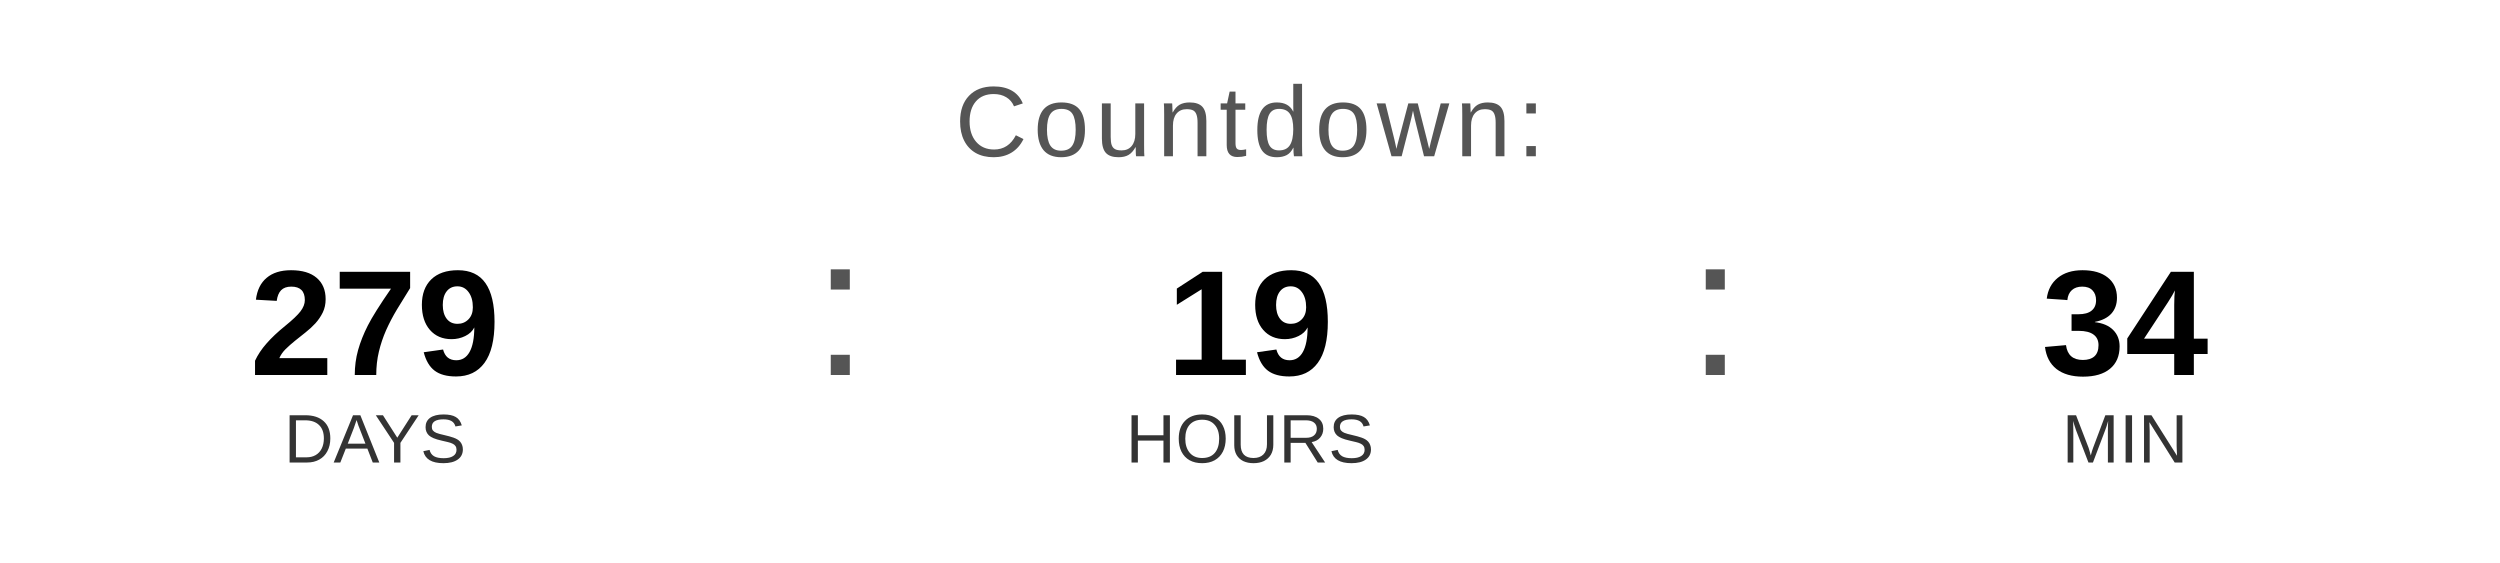
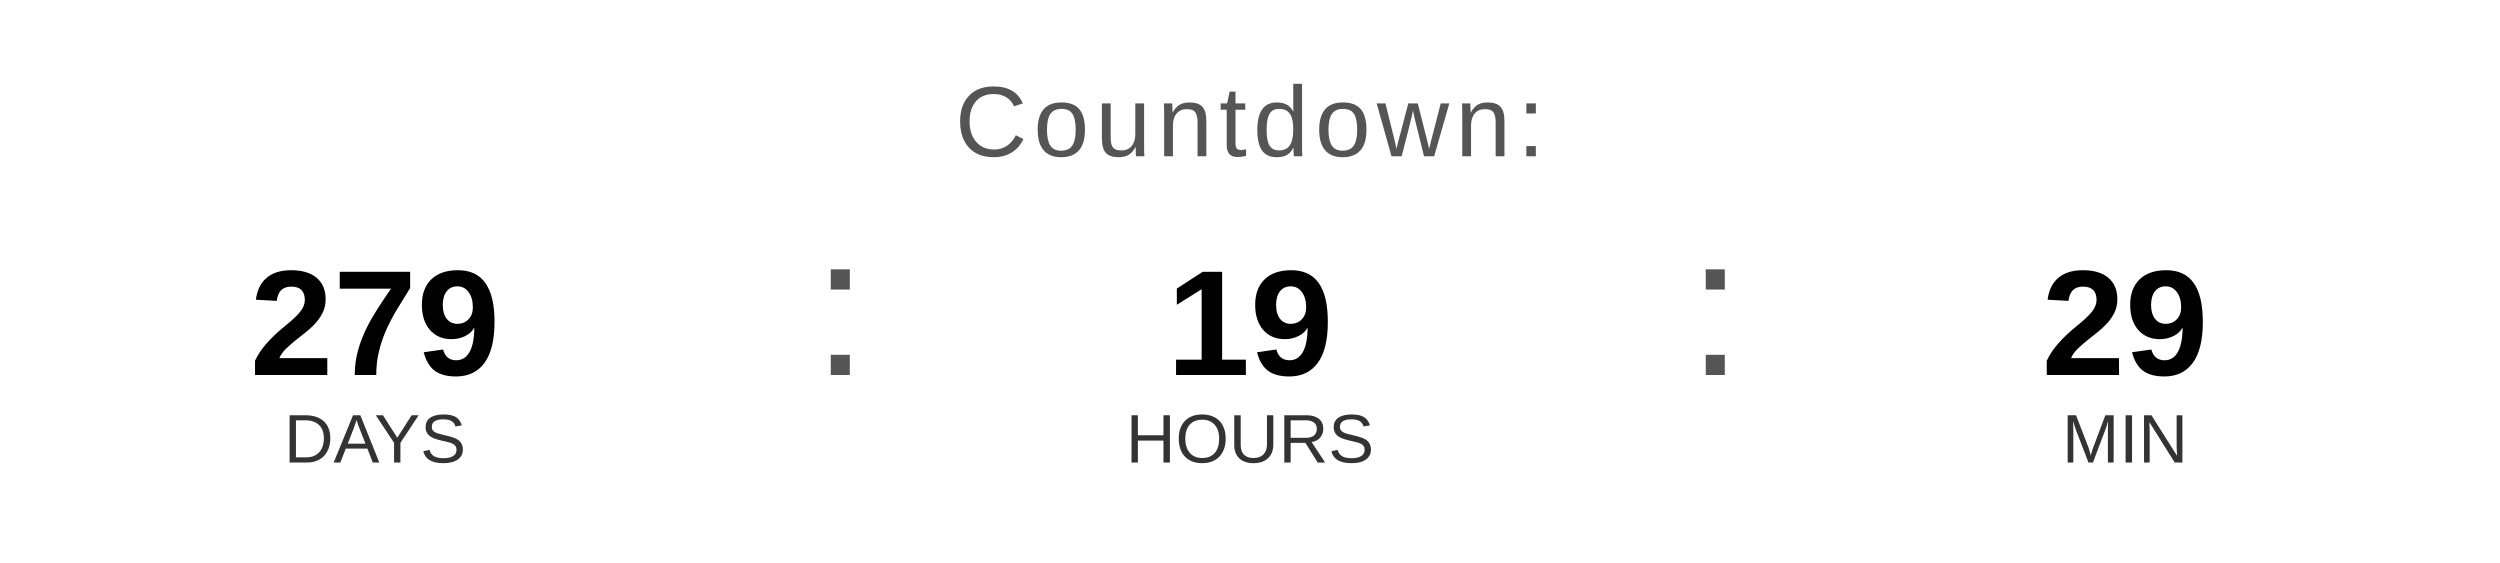
<svg xmlns="http://www.w3.org/2000/svg" width="400" height="90" viewBox="0 0 400 90">
  <text x="200" y="25" font-family="Arial, Helvetica, sans-serif" font-size="16" fill="#555555" text-anchor="middle" letter-spacing="1">
    Countdown:
  </text>
  <text x="60" y="60" font-family="Arial, Helvetica, sans-serif" font-size="24" font-weight="bold" fill="#000000" text-anchor="middle">279</text>
  <text x="60" y="74" font-family="Arial, Helvetica, sans-serif" font-size="11" fill="#333333" text-anchor="middle">DAYS</text>
  <text x="130" y="60" font-family="Arial, sans-serif" font-size="32" fill="#555555">:</text>
  <text x="200" y="60" font-family="Arial, Helvetica, sans-serif" font-size="24" font-weight="bold" fill="#000000" text-anchor="middle">19</text>
  <text x="200" y="74" font-family="Arial, Helvetica, sans-serif" font-size="11" fill="#333333" text-anchor="middle">HOURS</text>
  <text x="270" y="60" font-family="Arial, sans-serif" font-size="32" fill="#555555">:</text>
-   <text x="340" y="60" font-family="Arial, Helvetica, sans-serif" font-size="24" font-weight="bold" fill="#000000" text-anchor="middle">34</text>
+   <text x="340" y="60" font-family="Arial, Helvetica, sans-serif" font-size="24" font-weight="bold" fill="#000000" text-anchor="middle">29</text>
  <text x="340" y="74" font-family="Arial, Helvetica, sans-serif" font-size="11" fill="#333333" text-anchor="middle">MIN</text>
</svg>
